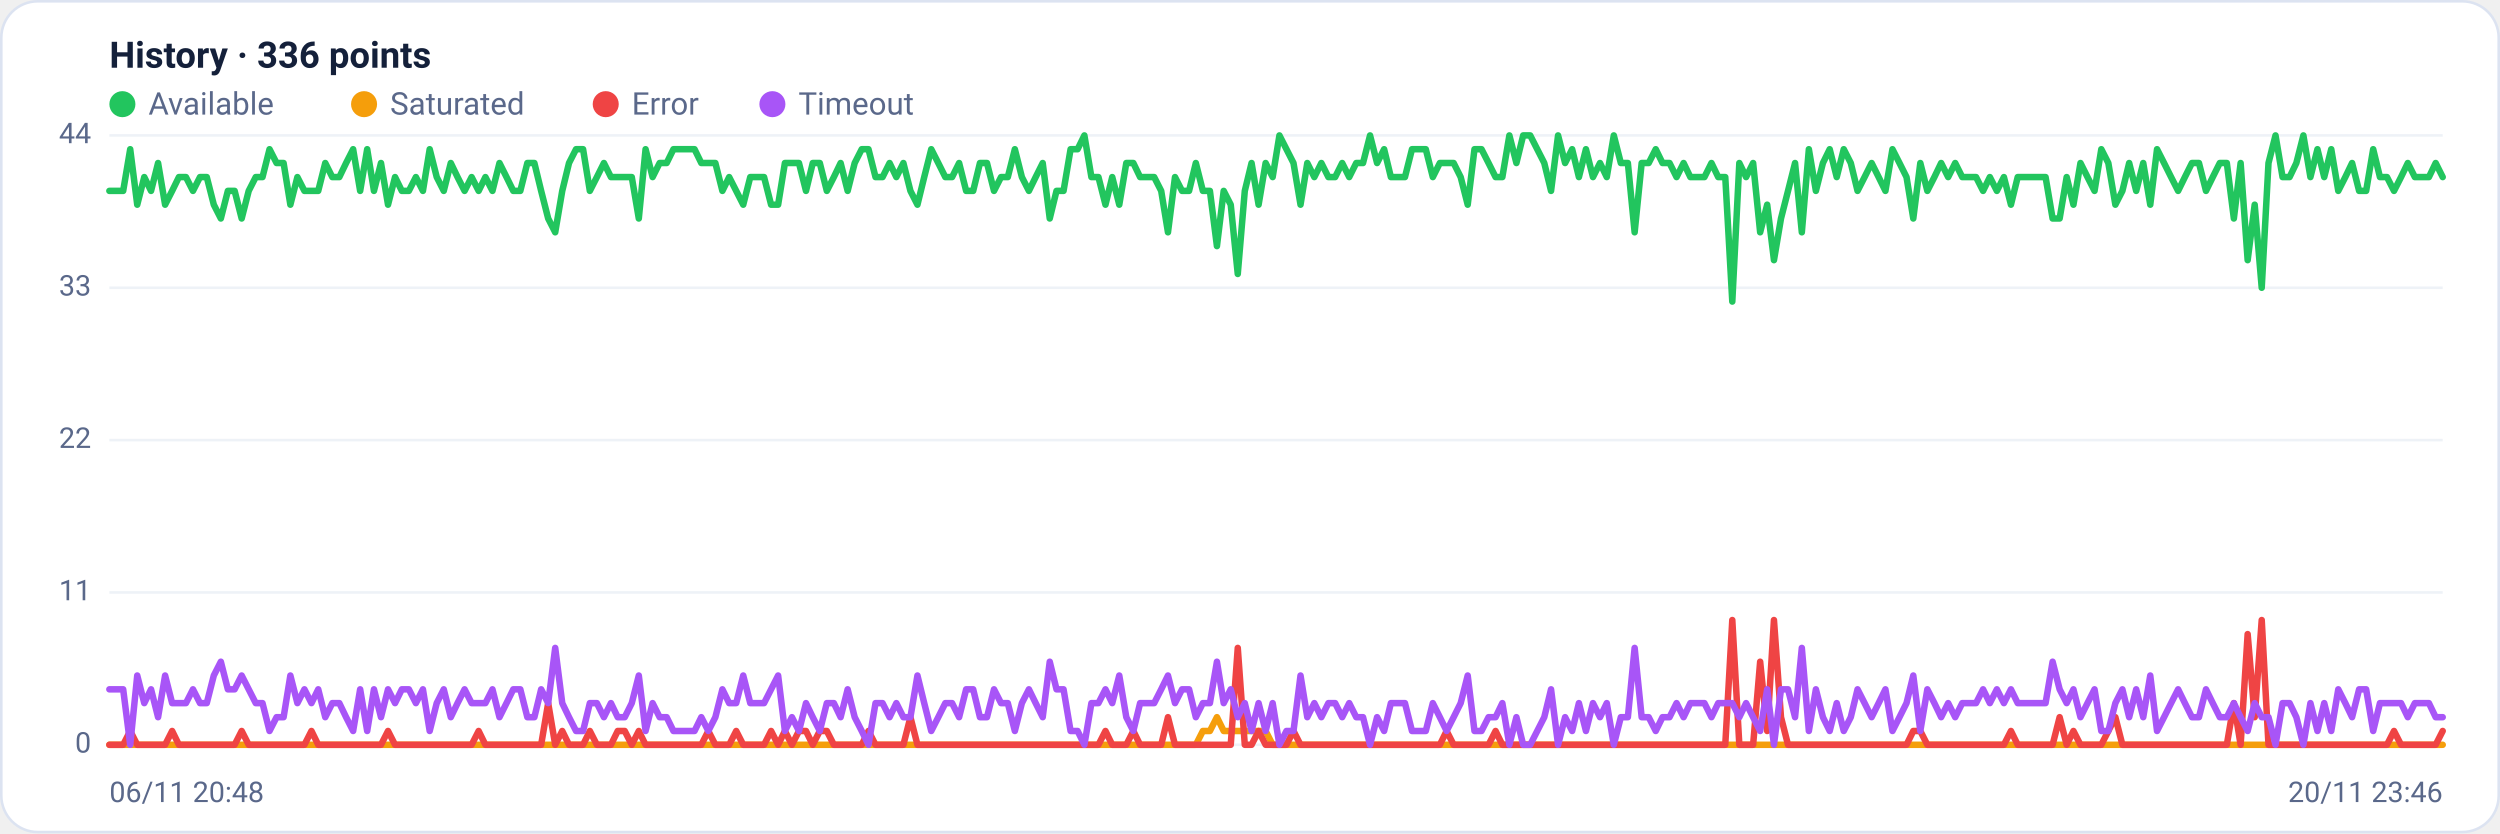
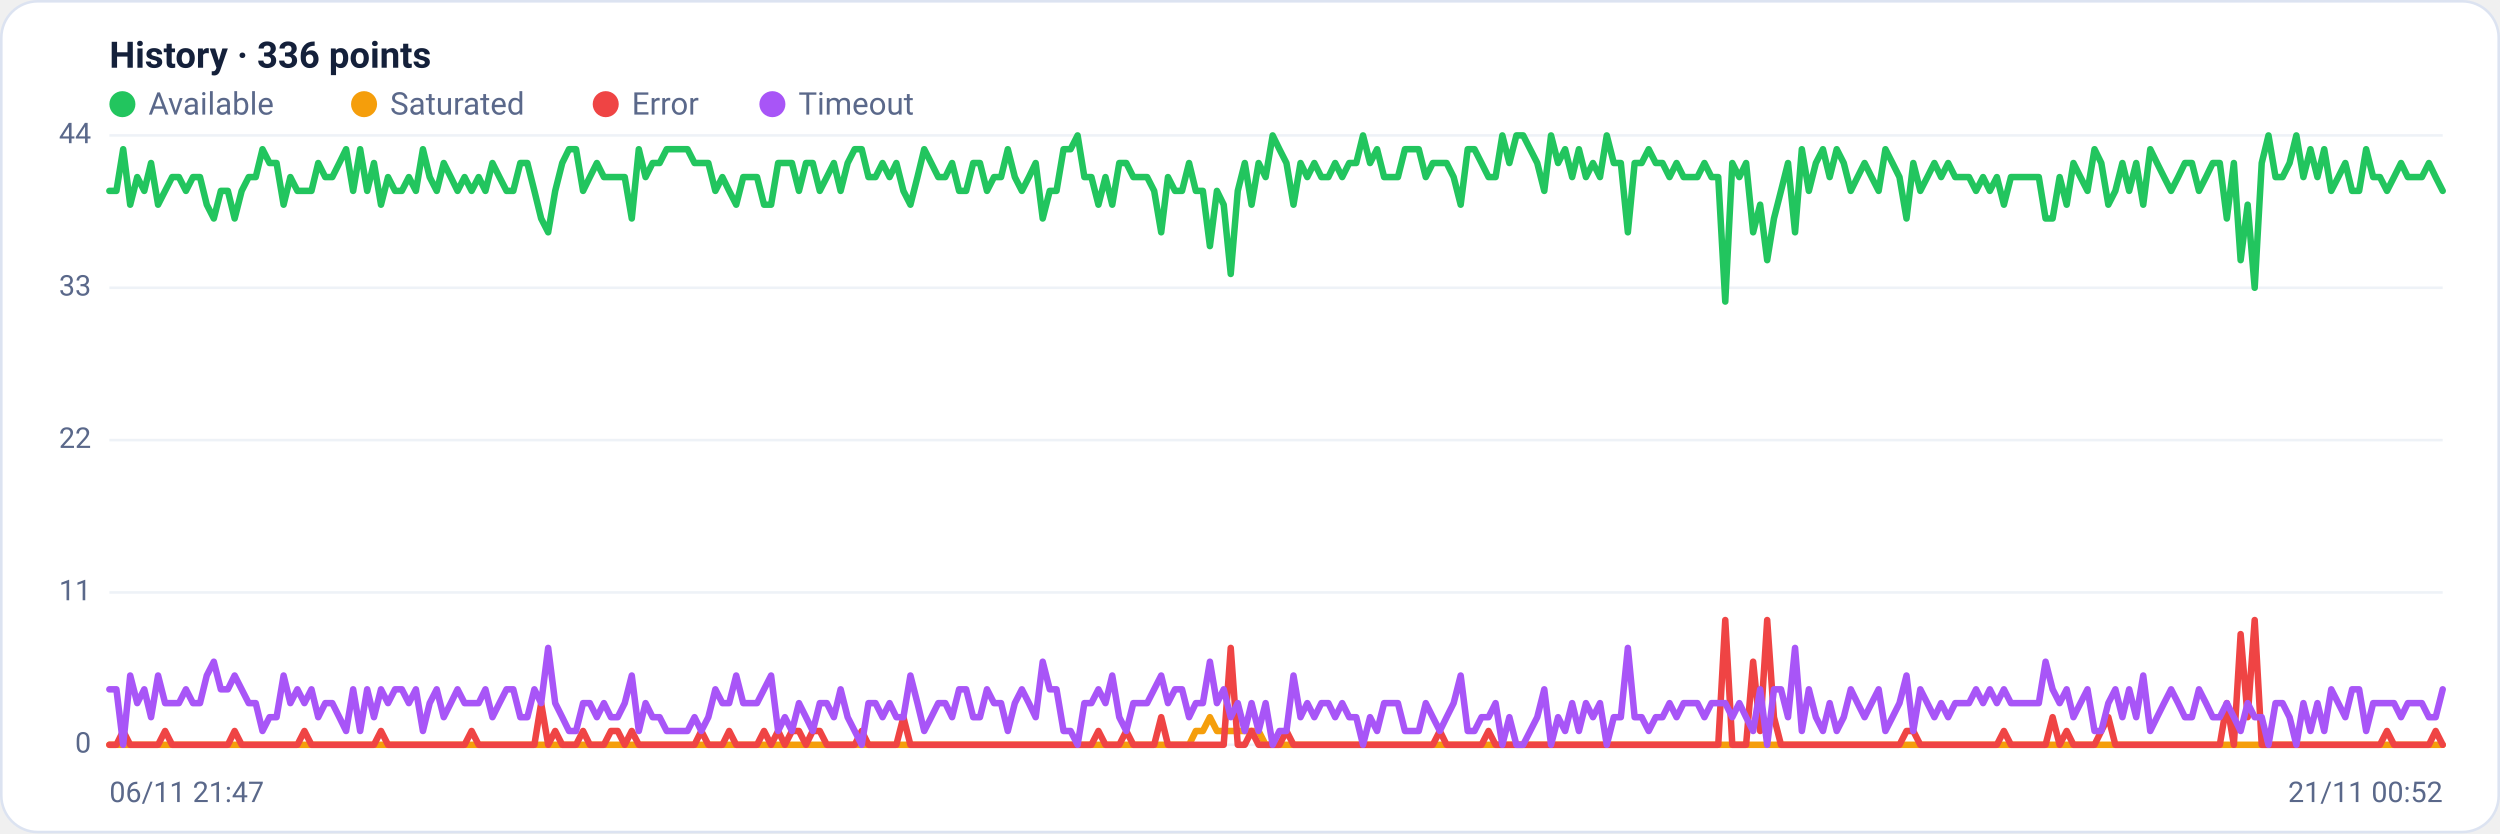
<svg xmlns="http://www.w3.org/2000/svg" viewBox="0 0 960 320" width="960" height="320" font-family="Segoe UI, system-ui, -apple-system, Roboto, Helvetica, Arial, sans-serif" role="img" aria-label="Availability history per region">
  <rect x="0.5" y="0.5" width="959" height="319" rx="14" fill="#ffffff" stroke="#dce3f1" />
  <text x="42" y="26" font-size="14" font-weight="600" fill="#14203a">History · 336 points</text>
  <circle cx="47" cy="40" r="5" fill="#22c55e" />
  <text x="57" y="44" font-size="12" fill="#5a688a">Available</text>
  <circle cx="139.8" cy="40" r="5" fill="#f59e0b" />
  <text x="149.8" y="44" font-size="12" fill="#5a688a">Saturated</text>
  <circle cx="232.6" cy="40" r="5" fill="#ef4444" />
  <text x="242.6" y="44" font-size="12" fill="#5a688a">Error</text>
  <circle cx="296.6" cy="40" r="5" fill="#a855f7" />
  <text x="306.6" y="44" font-size="12" fill="#5a688a">Timeout</text>
  <line x1="42" y1="286.0" x2="938" y2="286.0" stroke="#eef2f7" stroke-width="1" />
  <text x="35" y="289.0" text-anchor="end" font-size="11" fill="#5a688a">0</text>
  <line x1="42" y1="227.5" x2="938" y2="227.5" stroke="#eef2f7" stroke-width="1" />
  <text x="35" y="230.5" text-anchor="end" font-size="11" fill="#5a688a">11</text>
  <line x1="42" y1="169.0" x2="938" y2="169.0" stroke="#eef2f7" stroke-width="1" />
  <text x="35" y="172.0" text-anchor="end" font-size="11" fill="#5a688a">22</text>
  <line x1="42" y1="110.5" x2="938" y2="110.5" stroke="#eef2f7" stroke-width="1" />
  <text x="35" y="113.5" text-anchor="end" font-size="11" fill="#5a688a">33</text>
  <line x1="42" y1="52.0" x2="938" y2="52.0" stroke="#eef2f7" stroke-width="1" />
  <text x="35" y="55.0" text-anchor="end" font-size="11" fill="#5a688a">44</text>
-   <polyline fill="none" stroke="#22c55e" stroke-width="2.5" stroke-linejoin="round" stroke-linecap="round" points="42.0,73.3 44.7,73.3 47.3,73.3 50.0,57.3 52.7,78.6 55.4,68.0 58.0,73.3 60.7,62.6 63.4,78.6 66.1,73.3 68.7,68.0 71.4,68.0 74.1,73.3 76.8,68.0 79.4,68.0 82.1,78.6 84.8,83.9 87.5,73.3 90.1,73.3 92.8,83.9 95.5,73.3 98.2,68.0 100.8,68.0 103.5,57.3 106.2,62.6 108.9,62.6 111.5,78.6 114.2,68.0 116.9,73.3 119.6,73.3 122.2,73.3 124.9,62.6 127.6,68.0 130.3,68.0 132.9,62.6 135.6,57.3 138.3,73.3 141.0,57.3 143.6,73.3 146.3,62.6 149.0,78.6 151.7,68.0 154.3,73.3 157.0,73.3 159.7,68.0 162.4,73.3 165.0,57.3 167.7,68.0 170.4,73.3 173.1,62.6 175.7,68.0 178.4,73.3 181.1,68.0 183.8,73.3 186.4,68.0 189.1,73.3 191.8,62.6 194.5,68.0 197.1,73.3 199.8,73.3 202.5,62.6 205.2,62.6 207.8,73.3 210.5,83.9 213.2,89.2 215.9,73.3 218.5,62.6 221.2,57.3 223.9,57.3 226.5,73.3 229.2,68.0 231.9,62.6 234.6,68.0 237.2,68.0 239.9,68.0 242.6,68.0 245.3,83.9 247.9,57.3 250.6,68.0 253.3,62.6 256.0,62.6 258.6,57.3 261.3,57.3 264.0,57.3 266.7,57.3 269.3,62.6 272.0,62.6 274.7,62.6 277.4,73.3 280.0,68.0 282.7,73.3 285.4,78.6 288.1,68.0 290.7,68.0 293.4,68.0 296.1,78.6 298.8,78.6 301.4,62.6 304.1,62.6 306.8,62.6 309.5,73.3 312.1,62.6 314.8,62.6 317.5,73.3 320.2,68.0 322.8,62.6 325.5,73.3 328.2,62.6 330.9,57.3 333.5,57.3 336.2,68.0 338.9,68.0 341.6,62.6 344.2,68.0 346.9,62.6 349.6,73.3 352.3,78.6 354.9,68.0 357.6,57.3 360.3,62.6 363.0,68.0 365.6,68.0 368.3,62.6 371.0,73.3 373.7,73.3 376.3,62.6 379.0,62.6 381.7,73.3 384.4,68.0 387.0,68.0 389.7,57.3 392.4,68.0 395.1,73.3 397.7,68.0 400.4,62.6 403.1,83.9 405.7,73.3 408.4,73.3 411.1,57.3 413.8,57.3 416.4,52.0 419.1,68.0 421.8,68.0 424.5,78.6 427.1,68.0 429.8,78.6 432.5,62.6 435.2,62.6 437.8,68.0 440.5,68.0 443.2,68.0 445.9,73.3 448.5,89.2 451.2,68.0 453.9,73.3 456.6,73.3 459.2,62.6 461.9,73.3 464.6,73.3 467.3,94.5 469.9,73.3 472.6,78.6 475.3,105.2 478.0,73.3 480.6,62.6 483.3,78.6 486.0,62.6 488.7,68.0 491.3,52.0 494.0,57.3 496.7,62.6 499.4,78.6 502.0,62.6 504.7,68.0 507.4,62.6 510.1,68.0 512.7,68.0 515.4,62.6 518.1,68.0 520.8,62.6 523.4,62.6 526.1,52.0 528.8,62.6 531.5,57.3 534.1,68.0 536.8,68.0 539.5,68.0 542.2,57.3 544.8,57.3 547.5,57.3 550.2,68.0 552.9,62.6 555.5,62.6 558.2,62.6 560.9,68.0 563.6,78.6 566.2,57.3 568.9,57.3 571.6,62.6 574.3,68.0 576.9,68.0 579.6,52.0 582.3,62.6 584.9,52.0 587.6,52.0 590.3,57.3 593.0,62.6 595.6,73.3 598.3,52.0 601.0,62.6 603.7,57.3 606.3,68.0 609.0,57.3 611.7,68.0 614.4,62.6 617.0,68.0 619.7,52.0 622.4,62.6 625.1,62.6 627.7,89.2 630.4,62.6 633.1,62.6 635.8,57.3 638.4,62.6 641.1,62.6 643.8,68.0 646.5,62.6 649.1,68.0 651.8,68.0 654.5,68.0 657.2,62.6 659.8,68.0 662.5,68.0 665.2,115.8 667.9,62.6 670.5,68.0 673.2,62.6 675.9,89.2 678.6,78.6 681.2,99.9 683.9,83.9 686.6,73.3 689.3,62.6 691.9,89.2 694.6,57.3 697.3,73.3 700.0,62.6 702.6,57.3 705.3,68.0 708.0,57.3 710.7,62.6 713.3,73.3 716.0,68.0 718.7,62.6 721.4,68.0 724.0,73.3 726.7,57.3 729.4,62.6 732.1,68.0 734.7,83.9 737.4,62.6 740.1,73.3 742.8,68.0 745.4,62.6 748.1,68.0 750.8,62.6 753.5,68.0 756.1,68.0 758.8,68.0 761.5,73.3 764.1,68.0 766.8,73.3 769.5,68.0 772.2,78.6 774.8,68.0 777.5,68.0 780.2,68.0 782.9,68.0 785.5,68.0 788.2,83.9 790.9,83.9 793.6,68.0 796.2,78.6 798.9,62.6 801.6,68.0 804.3,73.3 806.9,57.3 809.6,62.6 812.3,78.6 815.0,73.3 817.6,62.6 820.3,73.3 823.0,62.6 825.7,78.6 828.3,57.3 831.0,62.6 833.7,68.0 836.4,73.3 839.0,68.0 841.7,62.6 844.4,62.6 847.1,73.3 849.7,68.0 852.4,62.6 855.1,62.6 857.8,83.9 860.4,62.6 863.1,99.9 865.8,78.6 868.5,110.5 871.1,62.6 873.8,52.0 876.5,68.0 879.2,68.0 881.8,62.6 884.5,52.0 887.2,68.0 889.9,57.3 892.5,68.0 895.2,57.3 897.9,73.3 900.6,68.0 903.2,62.6 905.9,73.3 908.6,73.3 911.3,57.3 913.9,68.0 916.6,68.0 919.3,73.3 922.0,68.0 924.6,62.6 927.3,68.0 930.0,68.0 932.7,68.0 935.3,62.6 938.0,68.0" />
-   <polyline fill="none" stroke="#f59e0b" stroke-width="2.5" stroke-linejoin="round" stroke-linecap="round" points="42.0,286.0 44.7,286.0 47.3,286.0 50.0,286.0 52.7,286.0 55.4,286.0 58.0,286.0 60.7,286.0 63.4,286.0 66.1,286.0 68.7,286.0 71.4,286.0 74.1,286.0 76.8,286.0 79.4,286.0 82.1,286.0 84.8,286.0 87.5,286.0 90.1,286.0 92.8,286.0 95.5,286.0 98.2,286.0 100.8,286.0 103.5,286.0 106.2,286.0 108.9,286.0 111.5,286.0 114.2,286.0 116.9,286.0 119.6,286.0 122.2,286.0 124.9,286.0 127.6,286.0 130.3,286.0 132.9,286.0 135.6,286.0 138.3,286.0 141.0,286.0 143.6,286.0 146.3,286.0 149.0,286.0 151.7,286.0 154.3,286.0 157.0,286.0 159.7,286.0 162.4,286.0 165.0,286.0 167.7,286.0 170.4,286.0 173.1,286.0 175.7,286.0 178.4,286.0 181.1,286.0 183.8,286.0 186.4,286.0 189.1,286.0 191.8,286.0 194.5,286.0 197.1,286.0 199.8,286.0 202.5,286.0 205.2,286.0 207.8,286.0 210.5,286.0 213.2,286.0 215.9,286.0 218.5,286.0 221.2,286.0 223.9,286.0 226.5,286.0 229.2,286.0 231.9,286.0 234.6,286.0 237.2,286.0 239.9,286.0 242.6,286.0 245.3,286.0 247.9,286.0 250.6,286.0 253.3,286.0 256.0,286.0 258.6,286.0 261.3,286.0 264.0,286.0 266.7,286.0 269.3,286.0 272.0,286.0 274.7,286.0 277.4,286.0 280.0,286.0 282.7,286.0 285.4,286.0 288.1,286.0 290.7,286.0 293.4,286.0 296.1,286.0 298.8,286.0 301.4,286.0 304.1,286.0 306.8,286.0 309.5,286.0 312.1,286.0 314.8,286.0 317.5,286.0 320.2,286.0 322.8,286.0 325.5,286.0 328.2,286.0 330.9,286.0 333.5,286.0 336.2,286.0 338.9,286.0 341.6,286.0 344.2,286.0 346.9,286.0 349.6,286.0 352.3,286.0 354.9,286.0 357.6,286.0 360.3,286.0 363.0,286.0 365.6,286.0 368.3,286.0 371.0,286.0 373.7,286.0 376.3,286.0 379.0,286.0 381.7,286.0 384.4,286.0 387.0,286.0 389.7,286.0 392.4,286.0 395.1,286.0 397.7,286.0 400.4,286.0 403.1,286.0 405.7,286.0 408.4,286.0 411.1,286.0 413.8,286.0 416.4,286.0 419.1,286.0 421.8,286.0 424.5,286.0 427.1,286.0 429.8,286.0 432.5,286.0 435.2,286.0 437.8,286.0 440.5,286.0 443.2,286.0 445.9,286.0 448.5,286.0 451.2,286.0 453.9,286.0 456.6,286.0 459.2,286.0 461.9,280.7 464.6,280.7 467.3,275.4 469.9,280.7 472.6,280.7 475.3,280.7 478.0,280.7 480.6,280.7 483.3,280.7 486.0,280.7 488.7,286.0 491.3,286.0 494.0,286.0 496.7,286.0 499.4,286.0 502.0,286.0 504.7,286.0 507.4,286.0 510.1,286.0 512.7,286.0 515.4,286.0 518.1,286.0 520.8,286.0 523.4,286.0 526.1,286.0 528.8,286.0 531.5,286.0 534.1,286.0 536.8,286.0 539.5,286.0 542.2,286.0 544.8,286.0 547.5,286.0 550.2,286.0 552.9,286.0 555.5,286.0 558.2,286.0 560.9,286.0 563.6,286.0 566.2,286.0 568.9,286.0 571.6,286.0 574.3,286.0 576.9,286.0 579.6,286.0 582.3,286.0 584.9,286.0 587.6,286.0 590.3,286.0 593.0,286.0 595.6,286.0 598.3,286.0 601.0,286.0 603.7,286.0 606.3,286.0 609.0,286.0 611.7,286.0 614.4,286.0 617.0,286.0 619.7,286.0 622.4,286.0 625.1,286.0 627.7,286.0 630.4,286.0 633.1,286.0 635.8,286.0 638.4,286.0 641.1,286.0 643.8,286.0 646.5,286.0 649.1,286.0 651.8,286.0 654.5,286.0 657.2,286.0 659.8,286.0 662.5,286.0 665.2,286.0 667.9,286.0 670.5,286.0 673.2,286.0 675.9,286.0 678.6,286.0 681.2,286.0 683.9,286.0 686.6,286.0 689.3,286.0 691.9,286.0 694.6,286.0 697.3,286.0 700.0,286.0 702.6,286.0 705.3,286.0 708.0,286.0 710.7,286.0 713.3,286.0 716.0,286.0 718.7,286.0 721.4,286.0 724.0,286.0 726.7,286.0 729.4,286.0 732.1,286.0 734.7,286.0 737.4,286.0 740.1,286.0 742.8,286.0 745.4,286.0 748.1,286.0 750.8,286.0 753.5,286.0 756.1,286.0 758.8,286.0 761.5,286.0 764.1,286.0 766.8,286.0 769.5,286.0 772.2,286.0 774.8,286.0 777.5,286.0 780.2,286.0 782.9,286.0 785.5,286.0 788.2,286.0 790.9,286.0 793.6,286.0 796.2,286.0 798.9,286.0 801.6,286.0 804.3,286.0 806.9,286.0 809.6,286.0 812.3,286.0 815.0,286.0 817.6,286.0 820.3,286.0 823.0,286.0 825.7,286.0 828.3,286.0 831.0,286.0 833.7,286.0 836.4,286.0 839.0,286.0 841.7,286.0 844.4,286.0 847.1,286.0 849.7,286.0 852.4,286.0 855.1,286.0 857.8,286.0 860.4,286.0 863.1,286.0 865.8,286.0 868.5,286.0 871.1,286.0 873.8,286.0 876.5,286.0 879.2,286.0 881.8,286.0 884.5,286.0 887.2,286.0 889.9,286.0 892.5,286.0 895.2,286.0 897.9,286.0 900.6,286.0 903.2,286.0 905.9,286.0 908.6,286.0 911.3,286.0 913.9,286.0 916.6,286.0 919.3,286.0 922.0,286.0 924.6,286.0 927.3,286.0 930.0,286.0 932.7,286.0 935.3,286.0 938.0,286.0" />
-   <polyline fill="none" stroke="#ef4444" stroke-width="2.5" stroke-linejoin="round" stroke-linecap="round" points="42.0,286.0 44.7,286.0 47.3,286.0 50.0,280.7 52.7,286.0 55.4,286.0 58.0,286.0 60.7,286.0 63.4,286.0 66.1,280.7 68.7,286.0 71.4,286.0 74.1,286.0 76.8,286.0 79.4,286.0 82.1,286.0 84.8,286.0 87.5,286.0 90.1,286.0 92.8,280.7 95.5,286.0 98.2,286.0 100.8,286.0 103.5,286.0 106.2,286.0 108.9,286.0 111.5,286.0 114.2,286.0 116.9,286.0 119.6,280.7 122.2,286.0 124.9,286.0 127.6,286.0 130.3,286.0 132.9,286.0 135.6,286.0 138.3,286.0 141.0,286.0 143.6,286.0 146.3,286.0 149.0,280.7 151.7,286.0 154.3,286.0 157.0,286.0 159.7,286.0 162.4,286.0 165.0,286.0 167.7,286.0 170.4,286.0 173.1,286.0 175.7,286.0 178.4,286.0 181.1,286.0 183.8,280.7 186.4,286.0 189.1,286.0 191.8,286.0 194.5,286.0 197.1,286.0 199.8,286.0 202.5,286.0 205.2,286.0 207.8,286.0 210.5,270.0 213.2,286.0 215.9,280.7 218.5,286.0 221.2,286.0 223.9,286.0 226.5,280.7 229.2,286.0 231.9,286.0 234.6,286.0 237.2,280.7 239.9,280.7 242.6,286.0 245.3,280.7 247.9,286.0 250.6,286.0 253.3,286.0 256.0,286.0 258.6,286.0 261.3,286.0 264.0,286.0 266.7,286.0 269.3,286.0 272.0,280.7 274.7,286.0 277.4,286.0 280.0,286.0 282.7,280.7 285.4,286.0 288.1,286.0 290.7,286.0 293.4,286.0 296.1,280.7 298.8,286.0 301.4,280.7 304.1,286.0 306.8,280.7 309.5,280.7 312.1,286.0 314.8,280.7 317.5,280.7 320.2,286.0 322.8,286.0 325.5,286.0 328.2,286.0 330.9,286.0 333.5,280.7 336.2,286.0 338.9,286.0 341.6,286.0 344.2,286.0 346.9,286.0 349.6,275.4 352.3,286.0 354.9,286.0 357.6,286.0 360.3,286.0 363.0,286.0 365.6,286.0 368.3,286.0 371.0,286.0 373.7,286.0 376.3,286.0 379.0,286.0 381.7,286.0 384.4,286.0 387.0,286.0 389.7,286.0 392.4,286.0 395.1,286.0 397.7,286.0 400.4,286.0 403.1,286.0 405.7,286.0 408.4,286.0 411.1,286.0 413.8,286.0 416.4,286.0 419.1,286.0 421.8,286.0 424.5,280.7 427.1,286.0 429.8,286.0 432.5,286.0 435.2,280.7 437.8,286.0 440.5,286.0 443.2,286.0 445.9,286.0 448.5,275.4 451.2,286.0 453.9,286.0 456.6,286.0 459.2,286.0 461.9,286.0 464.6,286.0 467.3,286.0 469.9,286.0 472.6,286.0 475.3,248.8 478.0,286.0 480.6,286.0 483.3,280.7 486.0,286.0 488.7,286.0 491.3,286.0 494.0,286.0 496.7,280.7 499.4,286.0 502.0,286.0 504.7,286.0 507.4,286.0 510.1,286.0 512.7,286.0 515.4,286.0 518.1,286.0 520.8,286.0 523.4,286.0 526.1,286.0 528.8,286.0 531.5,286.0 534.1,286.0 536.8,286.0 539.5,286.0 542.2,286.0 544.8,286.0 547.5,286.0 550.2,286.0 552.9,286.0 555.5,280.7 558.2,286.0 560.9,286.0 563.6,286.0 566.2,286.0 568.9,286.0 571.6,286.0 574.3,280.7 576.9,286.0 579.6,286.0 582.3,286.0 584.9,286.0 587.6,286.0 590.3,286.0 593.0,286.0 595.6,286.0 598.3,286.0 601.0,286.0 603.7,286.0 606.3,286.0 609.0,286.0 611.7,286.0 614.4,286.0 617.0,286.0 619.7,286.0 622.4,286.0 625.1,286.0 627.7,286.0 630.4,286.0 633.1,286.0 635.8,286.0 638.4,286.0 641.1,286.0 643.8,286.0 646.5,286.0 649.1,286.0 651.8,286.0 654.5,286.0 657.2,286.0 659.8,286.0 662.5,286.0 665.2,238.1 667.9,286.0 670.5,286.0 673.2,286.0 675.9,254.1 678.6,280.7 681.2,238.1 683.9,275.4 686.6,286.0 689.3,286.0 691.9,286.0 694.6,286.0 697.3,286.0 700.0,286.0 702.6,286.0 705.3,286.0 708.0,286.0 710.7,286.0 713.3,286.0 716.0,286.0 718.7,286.0 721.4,286.0 724.0,286.0 726.7,286.0 729.4,286.0 732.1,286.0 734.7,280.7 737.4,280.7 740.1,286.0 742.8,286.0 745.4,286.0 748.1,286.0 750.8,286.0 753.5,286.0 756.1,286.0 758.8,286.0 761.5,286.0 764.1,286.0 766.8,286.0 769.5,286.0 772.2,280.7 774.8,286.0 777.5,286.0 780.2,286.0 782.9,286.0 785.5,286.0 788.2,286.0 790.9,275.4 793.6,286.0 796.2,280.7 798.9,286.0 801.6,286.0 804.3,286.0 806.9,286.0 809.6,280.7 812.3,275.4 815.0,286.0 817.6,286.0 820.3,286.0 823.0,286.0 825.7,286.0 828.3,286.0 831.0,286.0 833.7,286.0 836.4,286.0 839.0,286.0 841.7,286.0 844.4,286.0 847.1,286.0 849.7,286.0 852.4,286.0 855.1,286.0 857.8,270.0 860.4,286.0 863.1,243.5 865.8,275.4 868.5,238.1 871.1,286.0 873.8,286.0 876.5,286.0 879.2,286.0 881.8,286.0 884.5,286.0 887.2,286.0 889.9,286.0 892.5,286.0 895.2,286.0 897.9,286.0 900.6,286.0 903.2,286.0 905.9,286.0 908.6,286.0 911.3,286.0 913.9,286.0 916.6,286.0 919.3,280.7 922.0,286.0 924.6,286.0 927.3,286.0 930.0,286.0 932.7,286.0 935.3,286.0 938.0,280.7" />
-   <polyline fill="none" stroke="#a855f7" stroke-width="2.5" stroke-linejoin="round" stroke-linecap="round" points="42.0,264.7 44.7,264.7 47.3,264.7 50.0,286.0 52.7,259.4 55.4,270.0 58.0,264.7 60.7,275.4 63.4,259.4 66.1,270.0 68.7,270.0 71.4,270.0 74.1,264.7 76.8,270.0 79.4,270.0 82.1,259.4 84.8,254.1 87.5,264.7 90.1,264.7 92.8,259.4 95.5,264.7 98.2,270.0 100.8,270.0 103.5,280.7 106.2,275.4 108.9,275.4 111.5,259.4 114.2,270.0 116.9,264.7 119.6,270.0 122.2,264.7 124.9,275.4 127.6,270.0 130.3,270.0 132.9,275.4 135.6,280.7 138.3,264.7 141.0,280.7 143.6,264.7 146.3,275.4 149.0,264.7 151.7,270.0 154.3,264.7 157.0,264.7 159.7,270.0 162.4,264.7 165.0,280.7 167.7,270.0 170.4,264.7 173.1,275.4 175.7,270.0 178.4,264.7 181.1,270.0 183.8,270.0 186.4,270.0 189.1,264.7 191.8,275.4 194.5,270.0 197.1,264.7 199.8,264.7 202.5,275.4 205.2,275.4 207.8,264.7 210.5,270.0 213.2,248.8 215.9,270.0 218.5,275.4 221.2,280.7 223.9,280.7 226.5,270.0 229.2,270.0 231.9,275.4 234.6,270.0 237.2,275.4 239.9,275.4 242.6,270.0 245.3,259.4 247.9,280.7 250.6,270.0 253.3,275.4 256.0,275.4 258.6,280.7 261.3,280.7 264.0,280.7 266.7,280.7 269.3,275.4 272.0,280.7 274.7,275.4 277.4,264.7 280.0,270.0 282.7,270.0 285.4,259.4 288.1,270.0 290.7,270.0 293.4,270.0 296.1,264.7 298.8,259.4 301.4,280.7 304.1,275.4 306.8,280.7 309.5,270.0 312.1,275.4 314.8,280.7 317.5,270.0 320.2,270.0 322.8,275.4 325.5,264.7 328.2,275.4 330.9,280.7 333.5,286.0 336.2,270.0 338.9,270.0 341.6,275.4 344.2,270.0 346.9,275.4 349.6,275.4 352.3,259.4 354.9,270.0 357.6,280.7 360.3,275.4 363.0,270.0 365.6,270.0 368.3,275.4 371.0,264.7 373.7,264.7 376.3,275.4 379.0,275.4 381.7,264.7 384.4,270.0 387.0,270.0 389.7,280.7 392.4,270.0 395.1,264.7 397.7,270.0 400.4,275.4 403.1,254.1 405.7,264.7 408.4,264.7 411.1,280.7 413.8,280.7 416.4,286.0 419.1,270.0 421.8,270.0 424.5,264.7 427.1,270.0 429.8,259.4 432.5,275.4 435.2,280.7 437.8,270.0 440.5,270.0 443.2,270.0 445.9,264.7 448.5,259.4 451.2,270.0 453.9,264.7 456.6,264.7 459.2,275.4 461.9,270.0 464.6,270.0 467.3,254.1 469.9,270.0 472.6,264.7 475.3,275.4 478.0,270.0 480.6,280.7 483.3,270.0 486.0,280.7 488.7,270.0 491.3,286.0 494.0,280.7 496.7,280.7 499.4,259.4 502.0,275.4 504.7,270.0 507.4,275.4 510.1,270.0 512.7,270.0 515.4,275.4 518.1,270.0 520.8,275.4 523.4,275.4 526.1,286.0 528.8,275.4 531.5,280.7 534.1,270.0 536.8,270.0 539.5,270.0 542.2,280.7 544.8,280.7 547.5,280.7 550.2,270.0 552.9,275.4 555.5,280.7 558.2,275.4 560.9,270.0 563.6,259.4 566.2,280.7 568.9,280.7 571.6,275.4 574.3,275.4 576.9,270.0 579.6,286.0 582.3,275.4 584.9,286.0 587.6,286.0 590.3,280.7 593.0,275.4 595.6,264.7 598.3,286.0 601.0,275.4 603.7,280.7 606.3,270.0 609.0,280.7 611.7,270.0 614.4,275.4 617.0,270.0 619.7,286.0 622.4,275.4 625.1,275.4 627.7,248.8 630.4,275.4 633.1,275.4 635.8,280.7 638.4,275.4 641.1,275.4 643.8,270.0 646.5,275.4 649.1,270.0 651.8,270.0 654.5,270.0 657.2,275.4 659.8,270.0 662.5,270.0 665.2,270.0 667.9,275.4 670.5,270.0 673.2,275.4 675.9,280.7 678.6,264.7 681.2,286.0 683.9,264.7 686.6,264.7 689.3,275.4 691.9,248.8 694.6,280.7 697.3,264.7 700.0,275.4 702.6,280.7 705.3,270.0 708.0,280.7 710.7,275.4 713.3,264.7 716.0,270.0 718.7,275.4 721.4,270.0 724.0,264.7 726.7,280.7 729.4,275.4 732.1,270.0 734.7,259.4 737.4,280.7 740.1,264.7 742.8,270.0 745.4,275.4 748.1,270.0 750.8,275.4 753.5,270.0 756.1,270.0 758.8,270.0 761.5,264.7 764.1,270.0 766.8,264.7 769.5,270.0 772.2,264.7 774.8,270.0 777.5,270.0 780.2,270.0 782.9,270.0 785.5,270.0 788.2,254.1 790.9,264.7 793.6,270.0 796.2,264.7 798.9,275.4 801.6,270.0 804.3,264.7 806.9,280.7 809.6,280.7 812.3,270.0 815.0,264.7 817.6,275.4 820.3,264.7 823.0,275.4 825.7,259.4 828.3,280.7 831.0,275.4 833.7,270.0 836.4,264.7 839.0,270.0 841.7,275.4 844.4,275.4 847.1,264.7 849.7,270.0 852.4,275.4 855.1,275.4 857.8,270.0 860.4,275.4 863.1,280.7 865.8,270.0 868.5,275.4 871.1,275.4 873.8,286.0 876.5,270.0 879.2,270.0 881.8,275.4 884.5,286.0 887.2,270.0 889.9,280.7 892.5,270.0 895.2,280.7 897.9,264.7 900.6,270.0 903.2,275.4 905.9,264.7 908.6,264.7 911.3,280.7 913.9,270.0 916.6,270.0 919.3,270.0 922.0,270.0 924.6,275.4 927.3,270.0 930.0,270.0 932.7,270.0 935.3,275.4 938.0,275.4" />
-   <text x="42" y="308" font-size="11" fill="#5a688a">06/11 20:48</text>
-   <text x="938" y="308" text-anchor="end" font-size="11" fill="#5a688a">20/11 23:46</text>
+   <polyline fill="none" stroke="#22c55e" stroke-width="2.5" stroke-linejoin="round" stroke-linecap="round" points="42.0,73.3 44.7,73.3 47.3,57.3 50.0,78.6 52.7,68.0 55.4,73.3 58.0,62.6 60.7,78.6 63.4,73.3 66.1,68.0 68.7,68.0 71.4,73.3 74.1,68.0 76.8,68.0 79.4,78.6 82.1,83.9 84.8,73.3 87.5,73.3 90.1,83.9 92.8,73.3 95.5,68.0 98.2,68.0 100.8,57.3 103.5,62.6 106.2,62.6 108.9,78.6 111.5,68.0 114.2,73.3 116.9,73.3 119.6,73.3 122.2,62.6 124.9,68.0 127.6,68.0 130.3,62.6 132.9,57.3 135.6,73.3 138.3,57.3 141.0,73.3 143.6,62.6 146.3,78.6 149.0,68.0 151.7,73.3 154.3,73.3 157.0,68.0 159.7,73.3 162.4,57.3 165.0,68.0 167.7,73.3 170.4,62.6 173.1,68.0 175.7,73.3 178.4,68.0 181.1,73.3 183.8,68.0 186.4,73.3 189.1,62.6 191.8,68.0 194.5,73.3 197.1,73.3 199.8,62.6 202.5,62.6 205.2,73.3 207.8,83.9 210.5,89.2 213.2,73.3 215.9,62.6 218.5,57.3 221.2,57.3 223.9,73.3 226.5,68.0 229.2,62.6 231.9,68.0 234.6,68.0 237.2,68.0 239.9,68.0 242.6,83.9 245.3,57.3 247.9,68.0 250.6,62.6 253.3,62.6 256.0,57.3 258.6,57.3 261.3,57.3 264.0,57.3 266.7,62.6 269.3,62.6 272.0,62.6 274.7,73.3 277.4,68.0 280.0,73.3 282.7,78.6 285.4,68.0 288.1,68.0 290.7,68.0 293.4,78.6 296.1,78.6 298.8,62.6 301.4,62.6 304.1,62.6 306.8,73.3 309.5,62.6 312.1,62.6 314.8,73.3 317.5,68.0 320.2,62.6 322.8,73.3 325.5,62.6 328.2,57.3 330.9,57.3 333.5,68.0 336.2,68.0 338.9,62.6 341.6,68.0 344.2,62.6 346.9,73.3 349.6,78.6 352.3,68.0 354.9,57.3 357.6,62.6 360.3,68.0 363.0,68.0 365.6,62.6 368.3,73.3 371.0,73.3 373.7,62.6 376.3,62.6 379.0,73.3 381.7,68.0 384.4,68.0 387.0,57.3 389.7,68.0 392.4,73.3 395.1,68.0 397.7,62.6 400.4,83.9 403.1,73.3 405.7,73.3 408.4,57.3 411.1,57.3 413.8,52.0 416.4,68.0 419.1,68.0 421.8,78.6 424.5,68.0 427.1,78.6 429.8,62.6 432.5,62.6 435.2,68.0 437.8,68.0 440.5,68.0 443.2,73.3 445.9,89.2 448.5,68.0 451.2,73.3 453.9,73.3 456.6,62.6 459.2,73.3 461.9,73.3 464.6,94.5 467.3,73.3 469.9,78.6 472.6,105.2 475.3,73.3 478.0,62.6 480.6,78.6 483.3,62.6 486.0,68.0 488.7,52.0 491.3,57.3 494.0,62.6 496.7,78.6 499.4,62.6 502.0,68.0 504.7,62.6 507.4,68.0 510.1,68.0 512.7,62.6 515.4,68.0 518.1,62.6 520.8,62.6 523.4,52.0 526.1,62.6 528.8,57.3 531.5,68.0 534.1,68.0 536.8,68.0 539.5,57.3 542.2,57.3 544.8,57.3 547.5,68.0 550.2,62.6 552.9,62.6 555.5,62.6 558.2,68.0 560.9,78.6 563.6,57.3 566.2,57.3 568.9,62.6 571.6,68.0 574.3,68.0 576.9,52.0 579.6,62.6 582.3,52.0 584.9,52.0 587.6,57.3 590.3,62.6 593.0,73.3 595.6,52.0 598.3,62.6 601.0,57.3 603.7,68.0 606.3,57.3 609.0,68.0 611.7,62.6 614.4,68.0 617.0,52.0 619.7,62.6 622.4,62.6 625.1,89.2 627.7,62.6 630.4,62.6 633.1,57.3 635.8,62.6 638.4,62.6 641.1,68.0 643.8,62.6 646.5,68.0 649.1,68.0 651.8,68.0 654.5,62.6 657.2,68.0 659.8,68.0 662.5,115.8 665.2,62.6 667.9,68.0 670.5,62.6 673.2,89.2 675.9,78.6 678.6,99.9 681.2,83.9 683.9,73.3 686.6,62.6 689.3,89.2 691.9,57.3 694.6,73.3 697.3,62.6 700.0,57.3 702.6,68.0 705.3,57.3 708.0,62.6 710.7,73.3 713.3,68.0 716.0,62.6 718.7,68.0 721.4,73.3 724.0,57.3 726.7,62.6 729.4,68.0 732.1,83.9 734.7,62.6 737.4,73.3 740.1,68.0 742.8,62.6 745.4,68.0 748.1,62.6 750.8,68.0 753.5,68.0 756.1,68.0 758.8,73.3 761.5,68.0 764.1,73.3 766.8,68.0 769.5,78.6 772.2,68.0 774.8,68.0 777.5,68.0 780.2,68.0 782.9,68.0 785.5,83.9 788.2,83.9 790.9,68.0 793.6,78.6 796.2,62.6 798.9,68.0 801.6,73.3 804.3,57.3 806.9,62.6 809.6,78.6 812.3,73.3 815.0,62.6 817.6,73.3 820.3,62.6 823.0,78.6 825.7,57.3 828.3,62.6 831.0,68.0 833.7,73.3 836.4,68.0 839.0,62.6 841.7,62.6 844.4,73.3 847.1,68.0 849.7,62.6 852.4,62.6 855.1,83.9 857.8,62.6 860.4,99.9 863.1,78.6 865.8,110.5 868.5,62.6 871.1,52.0 873.8,68.0 876.5,68.0 879.2,62.6 881.8,52.0 884.5,68.0 887.2,57.3 889.9,68.0 892.5,57.3 895.2,73.3 897.9,68.0 900.6,62.6 903.2,73.3 905.9,73.3 908.6,57.3 911.3,68.0 913.9,68.0 916.6,73.3 919.3,68.0 922.0,62.6 924.6,68.0 927.3,68.0 930.0,68.0 932.7,62.6 935.3,68.0 938.0,73.3" />
+   <polyline fill="none" stroke="#f59e0b" stroke-width="2.5" stroke-linejoin="round" stroke-linecap="round" points="42.0,286.0 44.7,286.0 47.3,286.0 50.0,286.0 52.7,286.0 55.4,286.0 58.0,286.0 60.7,286.0 63.4,286.0 66.1,286.0 68.7,286.0 71.4,286.0 74.1,286.0 76.8,286.0 79.4,286.0 82.1,286.0 84.8,286.0 87.5,286.0 90.1,286.0 92.8,286.0 95.5,286.0 98.2,286.0 100.8,286.0 103.5,286.0 106.2,286.0 108.9,286.0 111.5,286.0 114.2,286.0 116.9,286.0 119.6,286.0 122.2,286.0 124.9,286.0 127.6,286.0 130.3,286.0 132.9,286.0 135.6,286.0 138.3,286.0 141.0,286.0 143.6,286.0 146.3,286.0 149.0,286.0 151.7,286.0 154.3,286.0 157.0,286.0 159.7,286.0 162.4,286.0 165.0,286.0 167.7,286.0 170.4,286.0 173.1,286.0 175.7,286.0 178.4,286.0 181.1,286.0 183.8,286.0 186.4,286.0 189.1,286.0 191.8,286.0 194.5,286.0 197.1,286.0 199.8,286.0 202.5,286.0 205.2,286.0 207.8,286.0 210.5,286.0 213.2,286.0 215.9,286.0 218.5,286.0 221.2,286.0 223.9,286.0 226.5,286.0 229.2,286.0 231.9,286.0 234.6,286.0 237.2,286.0 239.9,286.0 242.6,286.0 245.3,286.0 247.9,286.0 250.6,286.0 253.3,286.0 256.0,286.0 258.6,286.0 261.3,286.0 264.0,286.0 266.7,286.0 269.3,286.0 272.0,286.0 274.7,286.0 277.4,286.0 280.0,286.0 282.7,286.0 285.4,286.0 288.1,286.0 290.7,286.0 293.4,286.0 296.1,286.0 298.8,286.0 301.4,286.0 304.1,286.0 306.8,286.0 309.5,286.0 312.1,286.0 314.8,286.0 317.5,286.0 320.2,286.0 322.8,286.0 325.5,286.0 328.2,286.0 330.9,286.0 333.5,286.0 336.2,286.0 338.9,286.0 341.6,286.0 344.2,286.0 346.9,286.0 349.6,286.0 352.3,286.0 354.9,286.0 357.6,286.0 360.3,286.0 363.0,286.0 365.6,286.0 368.3,286.0 371.0,286.0 373.7,286.0 376.3,286.0 379.0,286.0 381.7,286.0 384.4,286.0 387.0,286.0 389.7,286.0 392.4,286.0 395.1,286.0 397.7,286.0 400.4,286.0 403.1,286.0 405.7,286.0 408.4,286.0 411.1,286.0 413.8,286.0 416.4,286.0 419.1,286.0 421.8,286.0 424.5,286.0 427.1,286.0 429.8,286.0 432.5,286.0 435.2,286.0 437.8,286.0 440.5,286.0 443.2,286.0 445.9,286.0 448.5,286.0 451.2,286.0 453.9,286.0 456.6,286.0 459.2,280.7 461.9,280.7 464.6,275.4 467.3,280.7 469.9,280.7 472.6,280.7 475.3,280.7 478.0,280.7 480.6,280.7 483.3,280.7 486.0,286.0 488.7,286.0 491.3,286.0 494.0,286.0 496.7,286.0 499.4,286.0 502.0,286.0 504.7,286.0 507.4,286.0 510.1,286.0 512.7,286.0 515.4,286.0 518.1,286.0 520.8,286.0 523.4,286.0 526.1,286.0 528.8,286.0 531.5,286.0 534.1,286.0 536.8,286.0 539.5,286.0 542.2,286.0 544.8,286.0 547.5,286.0 550.2,286.0 552.9,286.0 555.5,286.0 558.2,286.0 560.9,286.0 563.6,286.0 566.2,286.0 568.9,286.0 571.6,286.0 574.3,286.0 576.9,286.0 579.6,286.0 582.3,286.0 584.9,286.0 587.6,286.0 590.3,286.0 593.0,286.0 595.6,286.0 598.3,286.0 601.0,286.0 603.7,286.0 606.3,286.0 609.0,286.0 611.7,286.0 614.4,286.0 617.0,286.0 619.7,286.0 622.4,286.0 625.1,286.0 627.7,286.0 630.4,286.0 633.1,286.0 635.8,286.0 638.4,286.0 641.1,286.0 643.8,286.0 646.5,286.0 649.1,286.0 651.8,286.0 654.5,286.0 657.2,286.0 659.8,286.0 662.5,286.0 665.2,286.0 667.9,286.0 670.5,286.0 673.2,286.0 675.9,286.0 678.6,286.0 681.2,286.0 683.9,286.0 686.6,286.0 689.3,286.0 691.9,286.0 694.6,286.0 697.3,286.0 700.0,286.0 702.6,286.0 705.3,286.0 708.0,286.0 710.7,286.0 713.3,286.0 716.0,286.0 718.7,286.0 721.4,286.0 724.0,286.0 726.7,286.0 729.4,286.0 732.1,286.0 734.7,286.0 737.4,286.0 740.1,286.0 742.8,286.0 745.4,286.0 748.1,286.0 750.8,286.0 753.5,286.0 756.1,286.0 758.8,286.0 761.5,286.0 764.1,286.0 766.8,286.0 769.5,286.0 772.2,286.0 774.8,286.0 777.5,286.0 780.2,286.0 782.9,286.0 785.5,286.0 788.2,286.0 790.9,286.0 793.6,286.0 796.2,286.0 798.9,286.0 801.6,286.0 804.3,286.0 806.9,286.0 809.6,286.0 812.3,286.0 815.0,286.0 817.6,286.0 820.3,286.0 823.0,286.0 825.7,286.0 828.3,286.0 831.0,286.0 833.7,286.0 836.4,286.0 839.0,286.0 841.7,286.0 844.4,286.0 847.1,286.0 849.7,286.0 852.4,286.0 855.1,286.0 857.8,286.0 860.4,286.0 863.1,286.0 865.8,286.0 868.5,286.0 871.1,286.0 873.8,286.0 876.5,286.0 879.2,286.0 881.8,286.0 884.5,286.0 887.2,286.0 889.9,286.0 892.5,286.0 895.2,286.0 897.9,286.0 900.6,286.0 903.2,286.0 905.9,286.0 908.6,286.0 911.3,286.0 913.9,286.0 916.6,286.0 919.3,286.0 922.0,286.0 924.6,286.0 927.3,286.0 930.0,286.0 932.7,286.0 935.3,286.0 938.0,286.0" />
+   <polyline fill="none" stroke="#ef4444" stroke-width="2.5" stroke-linejoin="round" stroke-linecap="round" points="42.0,286.0 44.7,286.0 47.3,280.7 50.0,286.0 52.7,286.0 55.4,286.0 58.0,286.0 60.7,286.0 63.4,280.7 66.1,286.0 68.7,286.0 71.4,286.0 74.1,286.0 76.8,286.0 79.4,286.0 82.1,286.0 84.8,286.0 87.5,286.0 90.1,280.7 92.8,286.0 95.5,286.0 98.2,286.0 100.8,286.0 103.5,286.0 106.2,286.0 108.9,286.0 111.5,286.0 114.2,286.0 116.9,280.7 119.6,286.0 122.2,286.0 124.9,286.0 127.6,286.0 130.3,286.0 132.9,286.0 135.6,286.0 138.3,286.0 141.0,286.0 143.6,286.0 146.3,280.7 149.0,286.0 151.7,286.0 154.3,286.0 157.0,286.0 159.7,286.0 162.4,286.0 165.0,286.0 167.7,286.0 170.4,286.0 173.1,286.0 175.7,286.0 178.4,286.0 181.1,280.7 183.8,286.0 186.4,286.0 189.1,286.0 191.8,286.0 194.5,286.0 197.1,286.0 199.8,286.0 202.5,286.0 205.2,286.0 207.8,270.0 210.5,286.0 213.2,280.7 215.9,286.0 218.5,286.0 221.2,286.0 223.9,280.7 226.5,286.0 229.2,286.0 231.9,286.0 234.6,280.7 237.2,280.7 239.9,286.0 242.6,280.7 245.3,286.0 247.9,286.0 250.6,286.0 253.3,286.0 256.0,286.0 258.6,286.0 261.3,286.0 264.0,286.0 266.7,286.0 269.3,280.7 272.0,286.0 274.7,286.0 277.4,286.0 280.0,280.7 282.7,286.0 285.4,286.0 288.1,286.0 290.7,286.0 293.4,280.7 296.1,286.0 298.8,280.7 301.4,286.0 304.1,280.7 306.8,280.7 309.5,286.0 312.1,280.7 314.8,280.7 317.5,286.0 320.2,286.0 322.8,286.0 325.5,286.0 328.2,286.0 330.9,280.7 333.5,286.0 336.2,286.0 338.9,286.0 341.6,286.0 344.2,286.0 346.9,275.4 349.6,286.0 352.3,286.0 354.9,286.0 357.6,286.0 360.3,286.0 363.0,286.0 365.6,286.0 368.3,286.0 371.0,286.0 373.7,286.0 376.3,286.0 379.0,286.0 381.7,286.0 384.4,286.0 387.0,286.0 389.7,286.0 392.4,286.0 395.1,286.0 397.7,286.0 400.4,286.0 403.1,286.0 405.7,286.0 408.4,286.0 411.1,286.0 413.8,286.0 416.4,286.0 419.1,286.0 421.8,280.7 424.5,286.0 427.1,286.0 429.8,286.0 432.5,280.7 435.2,286.0 437.8,286.0 440.5,286.0 443.2,286.0 445.9,275.4 448.5,286.0 451.2,286.0 453.9,286.0 456.6,286.0 459.2,286.0 461.9,286.0 464.6,286.0 467.3,286.0 469.9,286.0 472.6,248.8 475.3,286.0 478.0,286.0 480.6,280.7 483.3,286.0 486.0,286.0 488.7,286.0 491.3,286.0 494.0,280.7 496.7,286.0 499.4,286.0 502.0,286.0 504.7,286.0 507.4,286.0 510.1,286.0 512.7,286.0 515.4,286.0 518.1,286.0 520.8,286.0 523.4,286.0 526.1,286.0 528.8,286.0 531.5,286.0 534.1,286.0 536.8,286.0 539.5,286.0 542.2,286.0 544.8,286.0 547.5,286.0 550.2,286.0 552.9,280.7 555.5,286.0 558.2,286.0 560.9,286.0 563.6,286.0 566.2,286.0 568.9,286.0 571.6,280.7 574.3,286.0 576.9,286.0 579.6,286.0 582.3,286.0 584.9,286.0 587.6,286.0 590.3,286.0 593.0,286.0 595.6,286.0 598.3,286.0 601.0,286.0 603.7,286.0 606.3,286.0 609.0,286.0 611.7,286.0 614.4,286.0 617.0,286.0 619.7,286.0 622.4,286.0 625.1,286.0 627.7,286.0 630.4,286.0 633.1,286.0 635.8,286.0 638.4,286.0 641.1,286.0 643.8,286.0 646.5,286.0 649.1,286.0 651.8,286.0 654.5,286.0 657.2,286.0 659.8,286.0 662.5,238.1 665.2,286.0 667.9,286.0 670.5,286.0 673.2,254.1 675.9,280.7 678.6,238.1 681.2,275.4 683.9,286.0 686.6,286.0 689.3,286.0 691.9,286.0 694.6,286.0 697.3,286.0 700.0,286.0 702.6,286.0 705.3,286.0 708.0,286.0 710.7,286.0 713.3,286.0 716.0,286.0 718.7,286.0 721.4,286.0 724.0,286.0 726.7,286.0 729.4,286.0 732.1,280.7 734.7,280.7 737.4,286.0 740.1,286.0 742.8,286.0 745.4,286.0 748.1,286.0 750.8,286.0 753.5,286.0 756.1,286.0 758.8,286.0 761.5,286.0 764.1,286.0 766.8,286.0 769.5,280.7 772.2,286.0 774.8,286.0 777.5,286.0 780.2,286.0 782.9,286.0 785.5,286.0 788.2,275.4 790.9,286.0 793.6,280.7 796.2,286.0 798.9,286.0 801.6,286.0 804.3,286.0 806.9,280.7 809.6,275.4 812.3,286.0 815.0,286.0 817.6,286.0 820.3,286.0 823.0,286.0 825.7,286.0 828.3,286.0 831.0,286.0 833.7,286.0 836.4,286.0 839.0,286.0 841.7,286.0 844.4,286.0 847.1,286.0 849.7,286.0 852.4,286.0 855.1,270.0 857.8,286.0 860.4,243.5 863.1,275.4 865.8,238.1 868.5,286.0 871.1,286.0 873.8,286.0 876.5,286.0 879.2,286.0 881.8,286.0 884.5,286.0 887.2,286.0 889.9,286.0 892.5,286.0 895.2,286.0 897.9,286.0 900.6,286.0 903.2,286.0 905.9,286.0 908.6,286.0 911.3,286.0 913.9,286.0 916.6,280.7 919.3,286.0 922.0,286.0 924.6,286.0 927.3,286.0 930.0,286.0 932.7,286.0 935.3,280.7 938.0,286.0" />
+   <polyline fill="none" stroke="#a855f7" stroke-width="2.5" stroke-linejoin="round" stroke-linecap="round" points="42.0,264.7 44.7,264.7 47.3,286.0 50.0,259.4 52.7,270.0 55.4,264.7 58.0,275.4 60.7,259.4 63.4,270.0 66.1,270.0 68.7,270.0 71.4,264.7 74.1,270.0 76.8,270.0 79.4,259.4 82.1,254.1 84.8,264.7 87.5,264.7 90.1,259.4 92.8,264.7 95.5,270.0 98.2,270.0 100.8,280.7 103.5,275.4 106.2,275.4 108.9,259.4 111.5,270.0 114.2,264.7 116.9,270.0 119.6,264.7 122.2,275.4 124.9,270.0 127.6,270.0 130.3,275.4 132.9,280.7 135.6,264.7 138.3,280.7 141.0,264.7 143.6,275.4 146.3,264.7 149.0,270.0 151.7,264.7 154.3,264.7 157.0,270.0 159.7,264.7 162.4,280.7 165.0,270.0 167.7,264.7 170.4,275.4 173.1,270.0 175.7,264.7 178.4,270.0 181.1,270.0 183.8,270.0 186.4,264.7 189.1,275.4 191.8,270.0 194.5,264.7 197.1,264.7 199.8,275.4 202.5,275.4 205.2,264.7 207.8,270.0 210.5,248.8 213.2,270.0 215.9,275.4 218.5,280.7 221.2,280.7 223.9,270.0 226.5,270.0 229.2,275.4 231.9,270.0 234.6,275.4 237.2,275.4 239.9,270.0 242.6,259.4 245.3,280.7 247.9,270.0 250.6,275.4 253.3,275.4 256.0,280.7 258.6,280.7 261.3,280.7 264.0,280.7 266.7,275.4 269.3,280.7 272.0,275.4 274.7,264.7 277.4,270.0 280.0,270.0 282.7,259.4 285.4,270.0 288.1,270.0 290.7,270.0 293.4,264.7 296.1,259.4 298.8,280.7 301.4,275.4 304.1,280.7 306.8,270.0 309.5,275.4 312.1,280.7 314.8,270.0 317.5,270.0 320.2,275.4 322.8,264.7 325.5,275.4 328.2,280.7 330.9,286.0 333.5,270.0 336.2,270.0 338.9,275.4 341.6,270.0 344.2,275.4 346.9,275.4 349.6,259.4 352.3,270.0 354.9,280.7 357.6,275.4 360.3,270.0 363.0,270.0 365.6,275.4 368.3,264.7 371.0,264.7 373.7,275.4 376.3,275.4 379.0,264.7 381.7,270.0 384.4,270.0 387.0,280.7 389.7,270.0 392.4,264.7 395.1,270.0 397.7,275.4 400.4,254.1 403.1,264.7 405.7,264.7 408.4,280.7 411.1,280.7 413.8,286.0 416.4,270.0 419.1,270.0 421.8,264.7 424.5,270.0 427.1,259.4 429.8,275.4 432.5,280.7 435.2,270.0 437.8,270.0 440.5,270.0 443.2,264.7 445.9,259.4 448.5,270.0 451.2,264.7 453.9,264.7 456.6,275.4 459.2,270.0 461.9,270.0 464.6,254.1 467.3,270.0 469.9,264.7 472.6,275.4 475.3,270.0 478.0,280.7 480.6,270.0 483.3,280.7 486.0,270.0 488.7,286.0 491.3,280.7 494.0,280.7 496.7,259.4 499.4,275.4 502.0,270.0 504.7,275.4 507.4,270.0 510.1,270.0 512.7,275.4 515.4,270.0 518.1,275.4 520.8,275.4 523.4,286.0 526.1,275.4 528.8,280.7 531.5,270.0 534.1,270.0 536.8,270.0 539.5,280.7 542.2,280.7 544.8,280.7 547.5,270.0 550.2,275.4 552.9,280.7 555.5,275.4 558.2,270.0 560.9,259.4 563.6,280.7 566.2,280.7 568.9,275.4 571.6,275.4 574.3,270.0 576.9,286.0 579.6,275.4 582.3,286.0 584.9,286.0 587.6,280.7 590.3,275.4 593.0,264.7 595.6,286.0 598.3,275.4 601.0,280.7 603.7,270.0 606.3,280.7 609.0,270.0 611.7,275.4 614.4,270.0 617.0,286.0 619.7,275.4 622.4,275.4 625.1,248.8 627.7,275.4 630.4,275.4 633.1,280.7 635.8,275.4 638.4,275.4 641.1,270.0 643.8,275.4 646.5,270.0 649.1,270.0 651.8,270.0 654.5,275.4 657.2,270.0 659.8,270.0 662.5,270.0 665.2,275.4 667.9,270.0 670.5,275.4 673.2,280.7 675.9,264.7 678.6,286.0 681.2,264.7 683.9,264.7 686.6,275.4 689.3,248.8 691.9,280.7 694.6,264.7 697.3,275.4 700.0,280.7 702.6,270.0 705.3,280.7 708.0,275.4 710.7,264.7 713.3,270.0 716.0,275.4 718.7,270.0 721.4,264.7 724.0,280.7 726.7,275.4 729.4,270.0 732.1,259.4 734.7,280.7 737.4,264.7 740.1,270.0 742.8,275.4 745.4,270.0 748.1,275.4 750.8,270.0 753.5,270.0 756.1,270.0 758.8,264.7 761.5,270.0 764.1,264.7 766.8,270.0 769.5,264.7 772.2,270.0 774.8,270.0 777.5,270.0 780.2,270.0 782.9,270.0 785.5,254.1 788.2,264.7 790.9,270.0 793.6,264.7 796.2,275.4 798.9,270.0 801.6,264.7 804.3,280.7 806.9,280.7 809.6,270.0 812.3,264.7 815.0,275.4 817.6,264.7 820.3,275.4 823.0,259.4 825.7,280.7 828.3,275.4 831.0,270.0 833.7,264.7 836.4,270.0 839.0,275.4 841.7,275.4 844.4,264.7 847.1,270.0 849.7,275.4 852.4,275.4 855.1,270.0 857.8,275.4 860.4,280.7 863.1,270.0 865.8,275.4 868.5,275.4 871.1,286.0 873.8,270.0 876.5,270.0 879.2,275.4 881.8,286.0 884.5,270.0 887.2,280.7 889.9,270.0 892.5,280.7 895.2,264.7 897.9,270.0 900.6,275.4 903.2,264.7 905.9,264.7 908.6,280.7 911.3,270.0 913.9,270.0 916.6,270.0 919.3,270.0 922.0,275.4 924.6,270.0 927.3,270.0 930.0,270.0 932.7,275.4 935.3,275.4 938.0,264.7" />
+   <text x="42" y="308" font-size="11" fill="#5a688a">06/11 21:47</text>
+   <text x="938" y="308" text-anchor="end" font-size="11" fill="#5a688a">21/11 00:52</text>
</svg>
